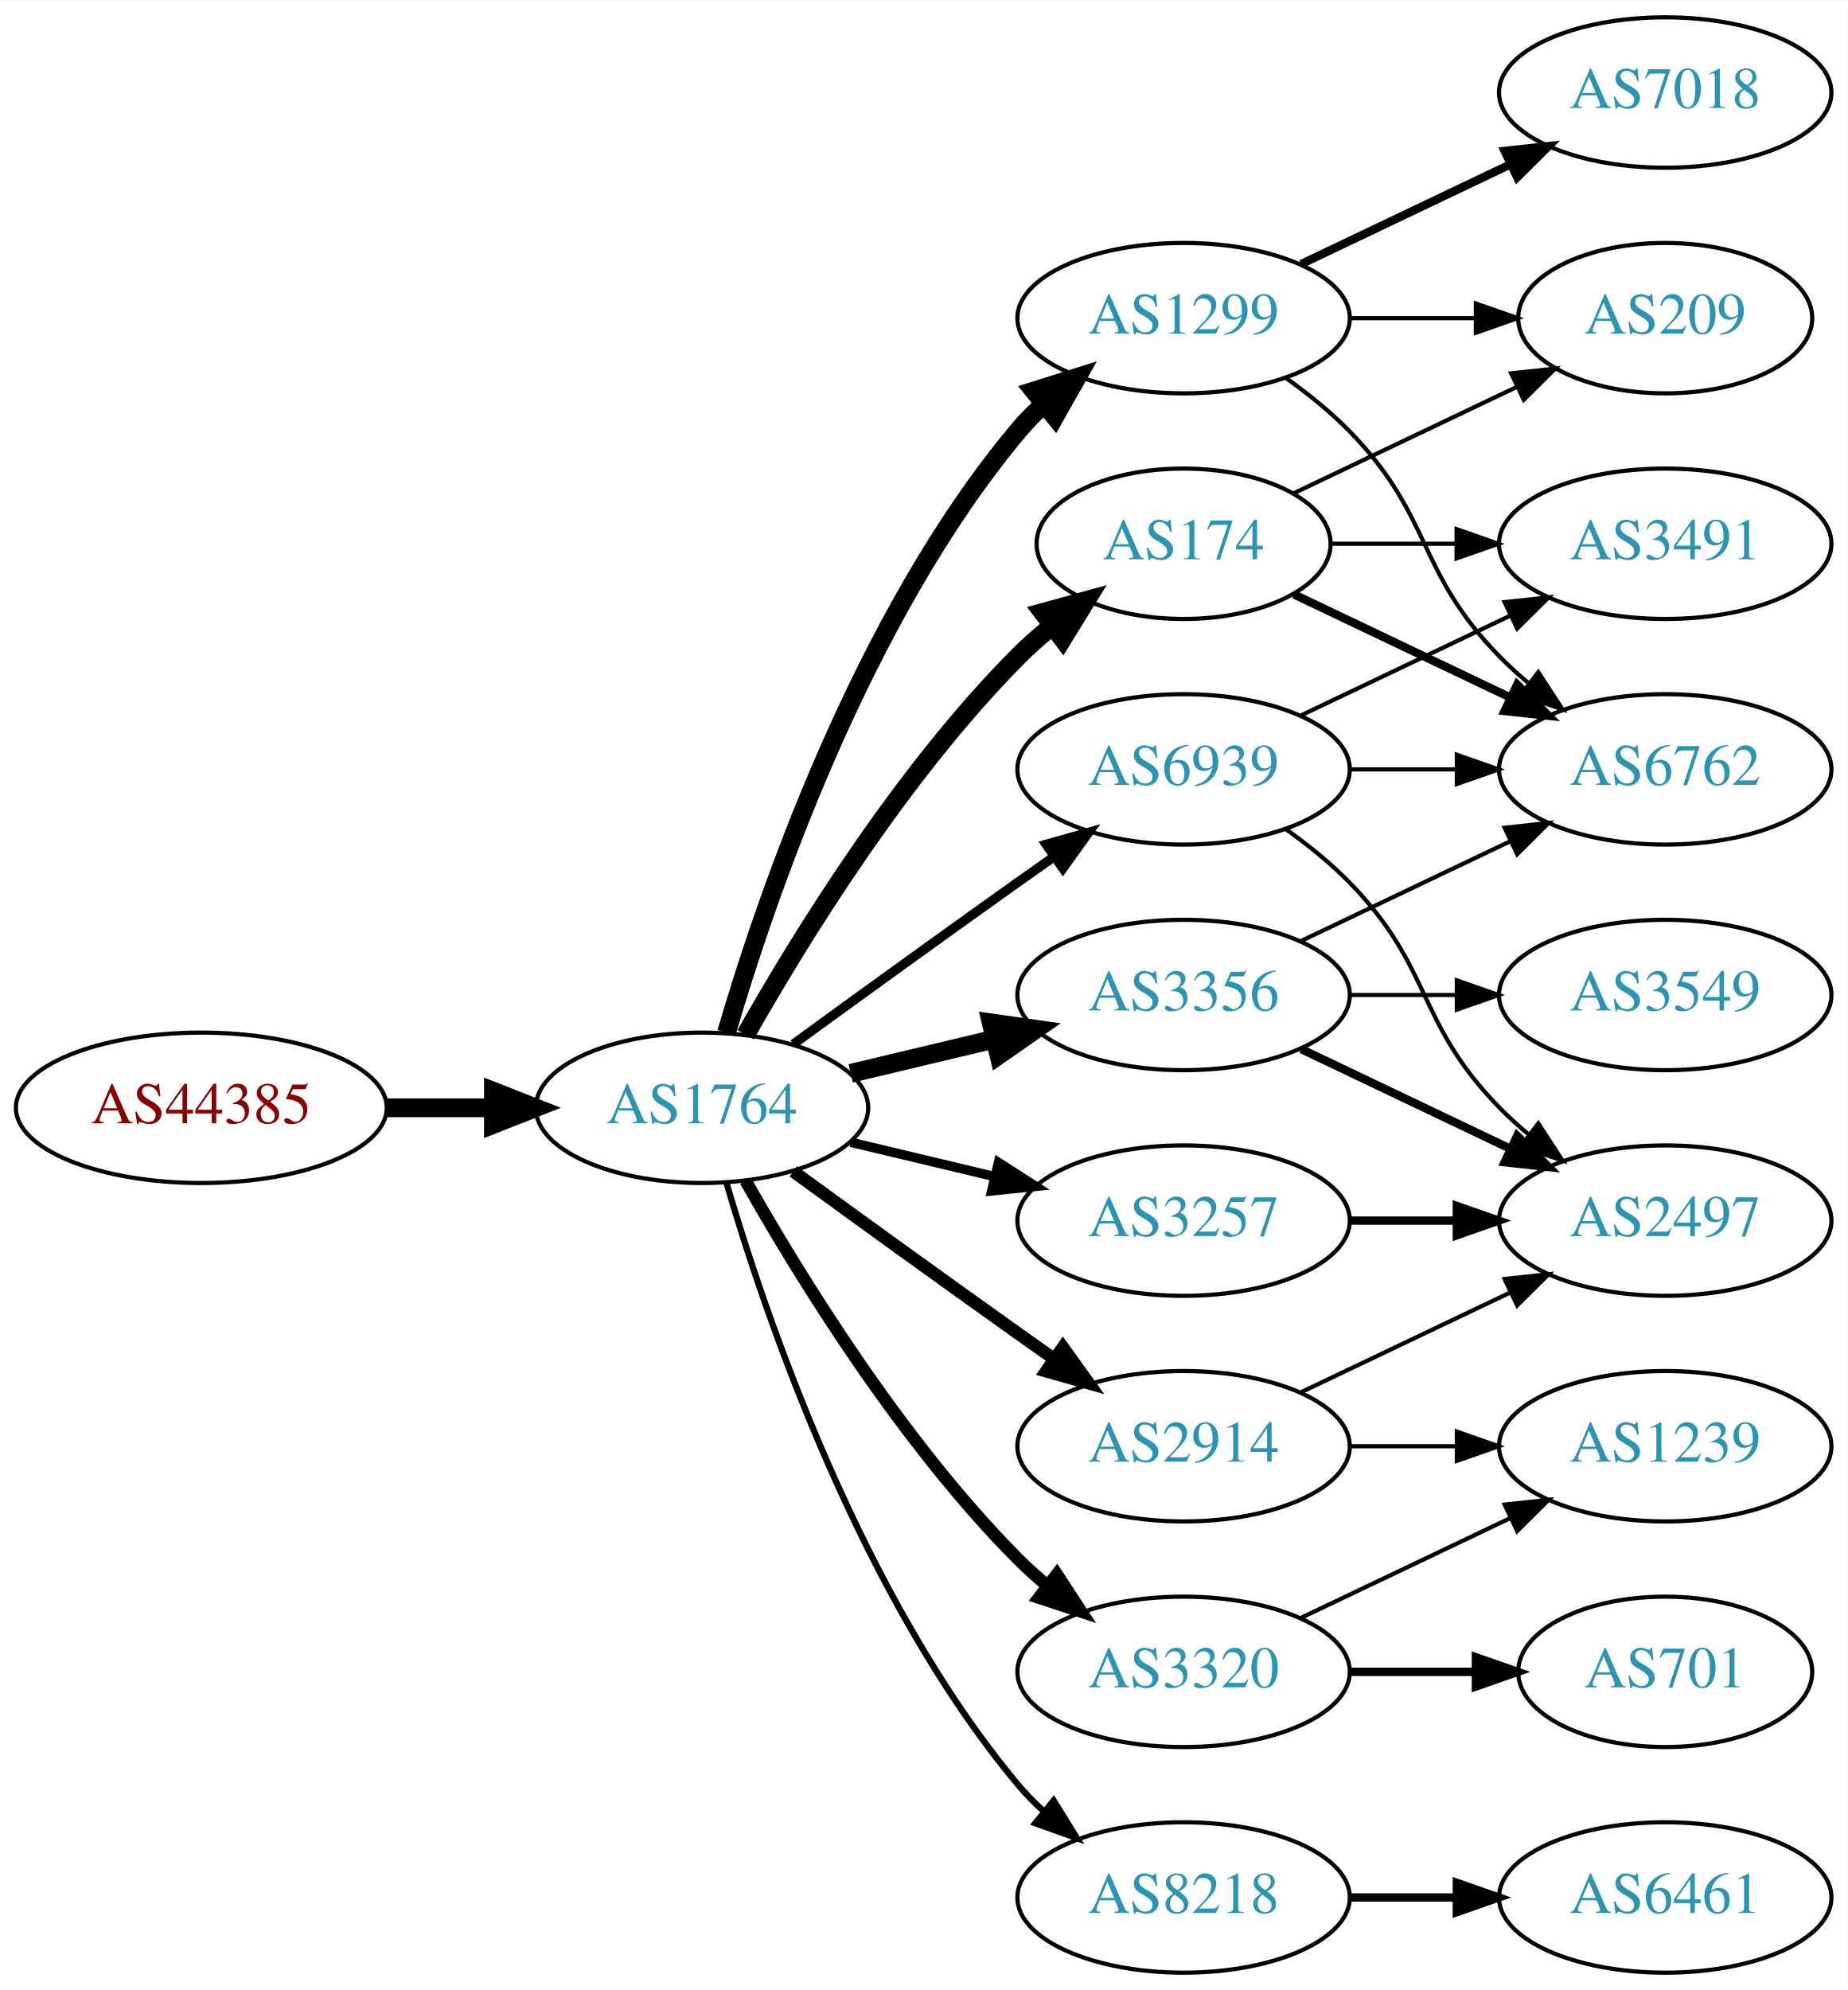
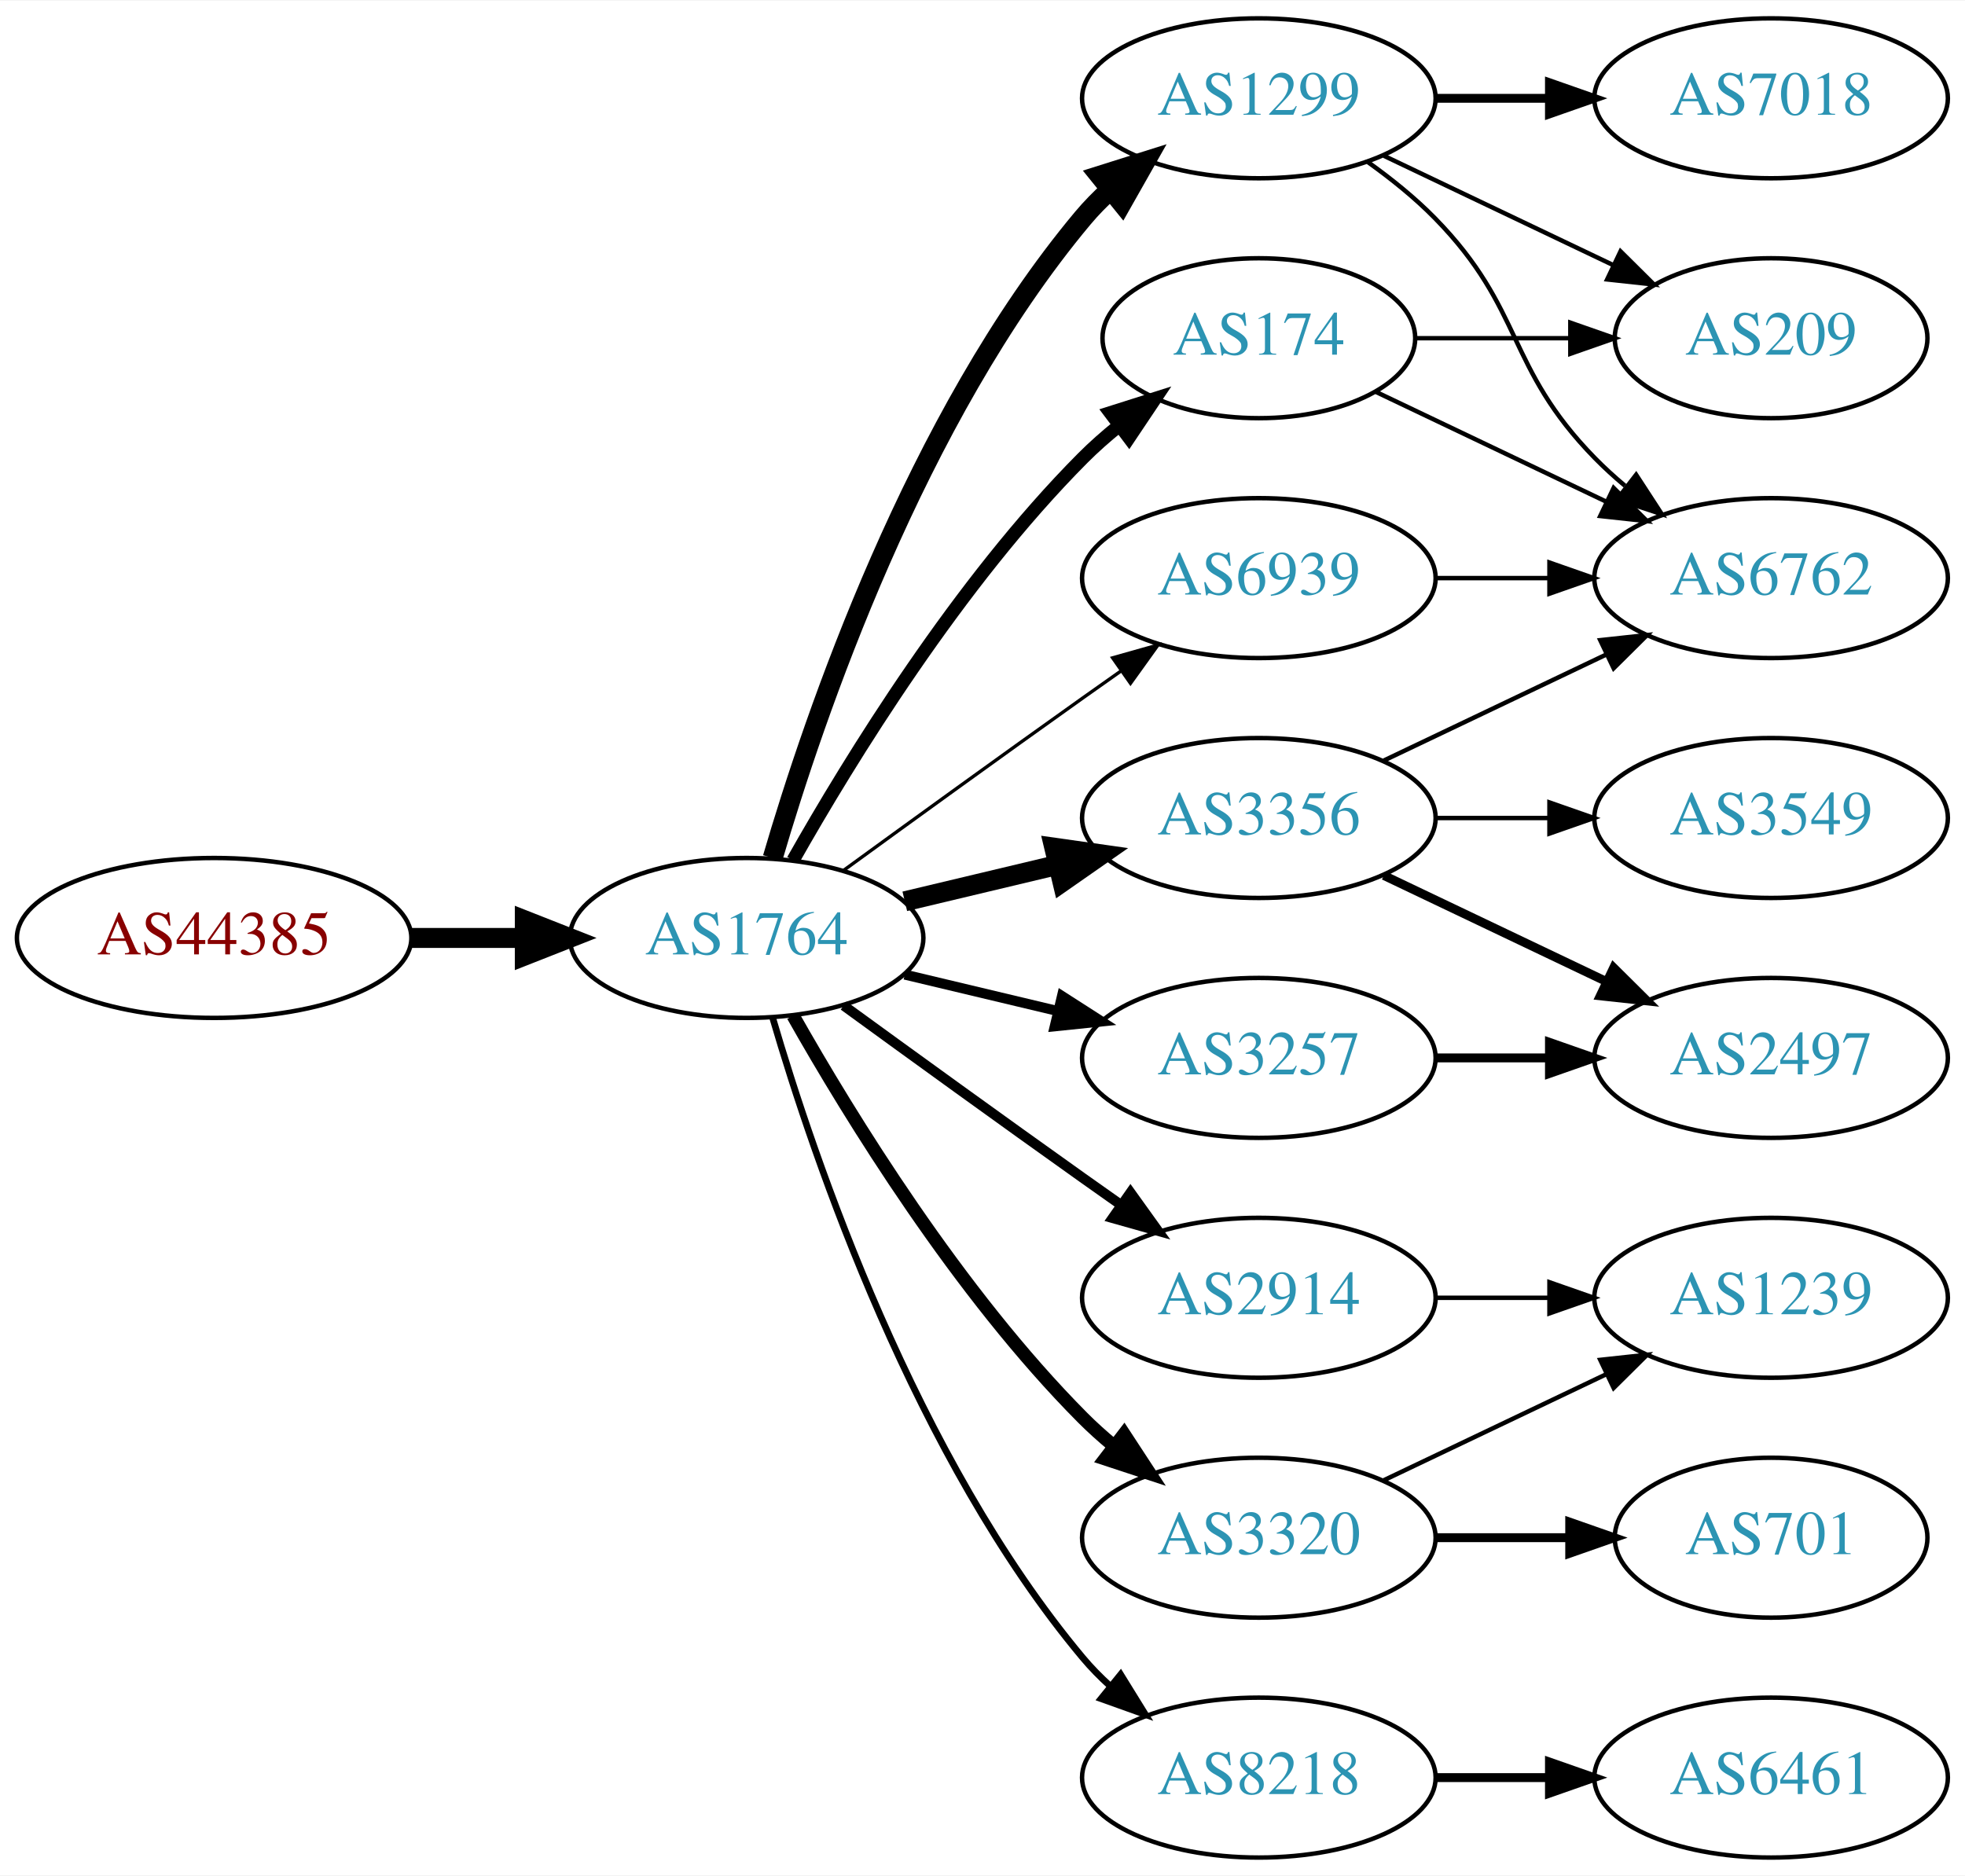
- <svg xmlns="http://www.w3.org/2000/svg" xmlns:xlink="http://www.w3.org/1999/xlink" width="442pt" height="476pt" viewBox="0.00 0.00 442.27 476.00">
-   <g id="graph0" class="graph" transform="scale(1 1) rotate(0) translate(4 472)">
-     <polygon fill="white" stroke="none" points="-4,4 -4,-472 438.271,-472 438.271,4 -4,4" />
+ <svg xmlns="http://www.w3.org/2000/svg" xmlns:xlink="http://www.w3.org/1999/xlink" width="442pt" height="422pt" viewBox="0.00 0.00 442.27 422.00">
+   <g id="graph0" class="graph" transform="scale(1 1) rotate(0) translate(4 418)">
+     <polygon fill="white" stroke="none" points="-4,4 -4,-418 438.271,-418 438.271,4 -4,4" />
    <g id="node1" class="node">
      <g id="a_node1">
        <a xlink:href="/asn/44385" xlink:title="AS44385 ~ NA-NET Communications GmbH [AT]">
          <ellipse fill="#ffffff" stroke="black" cx="44.196" cy="-207" rx="44.393" ry="18" />
          <text text-anchor="middle" x="44.196" y="-203.3" font-family="Times,serif" font-size="14.00" fill="#880000">AS44385</text>
        </a>
      </g>
    </g>
    <g id="node2" class="node">
      <g id="a_node2">
        <a xlink:href="/asn/1764" xlink:title="AS1764 ~ NEXTLAYER-AS [AT]">
          <ellipse fill="#ffffff" stroke="black" cx="164.039" cy="-207" rx="39.794" ry="18" />
          <text text-anchor="middle" x="164.039" y="-203.3" font-family="Times,serif" font-size="14.00" fill="#2c94b3">AS1764</text>
        </a>
      </g>
    </g>
    <g id="edge1" class="edge">
      <path fill="none" stroke="black" stroke-width="4.5" d="M88.407,-207C96.72,-207 105.482,-207 113.965,-207" />
      <polygon fill="black" stroke="black" stroke-width="4.5" points="114.123,-210.938 124.123,-207 114.123,-203.063 114.123,-210.938" />
    </g>
    <g id="node3" class="node">
      <g id="a_node3">
-         <a xlink:href="/asn/3356" xlink:title="AS3356 ~ Level 3 Parent, LLC [US]">
-           <ellipse fill="#ffffff" stroke="black" cx="279.332" cy="-234" rx="39.794" ry="18" />
-           <text text-anchor="middle" x="279.332" y="-230.3" font-family="Times,serif" font-size="14.00" fill="#2c94b3">AS3356</text>
-         </a>
-       </g>
-     </g>
-     <g id="edge2" class="edge">
-       <path fill="none" stroke="black" stroke-width="4.5" d="M199.646,-215.248C210.517,-217.838 222.671,-220.735 234.114,-223.462" />
-       <polygon fill="black" stroke="black" stroke-width="4.5" points="233.296,-227.315 243.936,-225.803 235.122,-219.654 233.296,-227.315" />
-     </g>
-     <g id="node4" class="node">
-       <g id="a_node4">
        <a xlink:href="/asn/1299" xlink:title="AS1299 ~ Telia Carrier [EU]">
          <ellipse fill="#ffffff" stroke="black" cx="279.332" cy="-396" rx="39.794" ry="18" />
          <text text-anchor="middle" x="279.332" y="-392.3" font-family="Times,serif" font-size="14.00" fill="#2c94b3">AS1299</text>
        </a>
      </g>
    </g>
-     <g id="edge3" class="edge">
+     <g id="edge2" class="edge">
      <path fill="none" stroke="black" stroke-width="4.5" d="M169.913,-225.002C179.227,-256.844 202.043,-323.981 239.685,-369 241.555,-371.237 243.654,-373.374 245.88,-375.396" />
      <polygon fill="black" stroke="black" stroke-width="4.5" points="243.548,-378.574 253.799,-381.804 248.502,-372.452 243.548,-378.574" />
+     </g>
+     <g id="node4" class="node">
+       <g id="a_node4">
+         <a xlink:href="/asn/3320" xlink:title="AS3320 ~ DTAG [DE]">
+           <ellipse fill="#ffffff" stroke="black" cx="279.332" cy="-72" rx="39.794" ry="18" />
+           <text text-anchor="middle" x="279.332" y="-68.3" font-family="Times,serif" font-size="14.00" fill="#2c94b3">AS3320</text>
+         </a>
+       </g>
+     </g>
+     <g id="edge3" class="edge">
+       <path fill="none" stroke="black" stroke-width="3" d="M174.498,-189.51C187.28,-166.904 211.712,-127.114 239.685,-99 241.796,-96.879 244.092,-94.812 246.477,-92.829" />
+       <polygon fill="black" stroke="black" stroke-width="3" points="248.993,-95.31 254.793,-86.444 244.73,-89.758 248.993,-95.31" />
    </g>
    <g id="node5" class="node">
      <g id="a_node5">
        <a xlink:href="/asn/174" xlink:title="AS174 ~ Cogent Communications [US]">
          <ellipse fill="#ffffff" stroke="black" cx="279.332" cy="-342" rx="35.194" ry="18" />
          <text text-anchor="middle" x="279.332" y="-338.3" font-family="Times,serif" font-size="14.00" fill="#2c94b3">AS174</text>
        </a>
      </g>
    </g>
    <g id="edge4" class="edge">
-       <path fill="none" stroke="black" stroke-width="4.5" d="M174.498,-224.49C187.28,-247.096 211.712,-286.886 239.685,-315 242.185,-317.513 244.946,-319.949 247.807,-322.261" />
-       <polygon fill="black" stroke="black" stroke-width="4.5" points="245.643,-325.56 256.004,-328.413 250.37,-319.261 245.643,-325.56" />
+       <path fill="none" stroke="black" stroke-width="3" d="M174.498,-224.49C187.28,-247.096 211.712,-286.886 239.685,-315 242.185,-317.513 244.946,-319.949 247.807,-322.261" />
+       <polygon fill="black" stroke="black" stroke-width="3" points="245.905,-325.21 256.004,-328.413 250.108,-319.611 245.905,-325.21" />
    </g>
    <g id="node6" class="node">
      <g id="a_node6">
+         <a xlink:href="/asn/3257" xlink:title="AS3257 ~ GTT [DE]">
+           <ellipse fill="#ffffff" stroke="black" cx="279.332" cy="-180" rx="39.794" ry="18" />
+           <text text-anchor="middle" x="279.332" y="-176.3" font-family="Times,serif" font-size="14.00" fill="#2c94b3">AS3257</text>
+         </a>
+       </g>
+     </g>
+     <g id="edge5" class="edge">
+       <path fill="none" stroke="black" stroke-width="2.25" d="M199.646,-198.752C210.517,-196.162 222.671,-193.265 234.114,-190.538" />
+       <polygon fill="black" stroke="black" stroke-width="2.25" points="235.02,-193.92 243.936,-188.197 233.397,-187.111 235.02,-193.92" />
+     </g>
+     <g id="node7" class="node">
+       <g id="a_node7">
+         <a xlink:href="/asn/3356" xlink:title="AS3356 ~ Level 3 Parent, LLC [US]">
+           <ellipse fill="#ffffff" stroke="black" cx="279.332" cy="-234" rx="39.794" ry="18" />
+           <text text-anchor="middle" x="279.332" y="-230.3" font-family="Times,serif" font-size="14.00" fill="#2c94b3">AS3356</text>
+         </a>
+       </g>
+     </g>
+     <g id="edge6" class="edge">
+       <path fill="none" stroke="black" stroke-width="4.5" d="M199.646,-215.248C210.517,-217.838 222.671,-220.735 234.114,-223.462" />
+       <polygon fill="black" stroke="black" stroke-width="4.5" points="233.296,-227.315 243.936,-225.803 235.122,-219.654 233.296,-227.315" />
+     </g>
+     <g id="node8" class="node">
+       <g id="a_node8">
        <a xlink:href="/asn/2914" xlink:title="AS2914 ~ NTT America, Inc. [US]">
          <ellipse fill="#ffffff" stroke="black" cx="279.332" cy="-126" rx="39.794" ry="18" />
          <text text-anchor="middle" x="279.332" y="-122.3" font-family="Times,serif" font-size="14.00" fill="#2c94b3">AS2914</text>
        </a>
      </g>
    </g>
-     <g id="edge5" class="edge">
-       <path fill="none" stroke="black" stroke-width="3" d="M185.887,-191.778C200.821,-180.909 221.435,-165.975 239.685,-153 242.506,-150.995 245.449,-148.915 248.397,-146.841" />
-       <polygon fill="black" stroke="black" stroke-width="3" points="250.443,-149.681 256.621,-141.074 246.424,-143.95 250.443,-149.681" />
-     </g>
-     <g id="node7" class="node">
-       <g id="a_node7">
-         <a xlink:href="/asn/3257" xlink:title="AS3257 ~ GTT [DE]">
-           <ellipse fill="#ffffff" stroke="black" cx="279.332" cy="-180" rx="39.794" ry="18" />
-           <text text-anchor="middle" x="279.332" y="-176.3" font-family="Times,serif" font-size="14.00" fill="#2c94b3">AS3257</text>
-         </a>
-       </g>
-     </g>
-     <g id="edge6" class="edge">
-       <path fill="none" stroke="black" stroke-width="2.25" d="M199.646,-198.752C210.517,-196.162 222.671,-193.265 234.114,-190.538" />
-       <polygon fill="black" stroke="black" stroke-width="2.25" points="235.02,-193.92 243.936,-188.197 233.397,-187.111 235.02,-193.92" />
-     </g>
-     <g id="node8" class="node">
-       <g id="a_node8">
-         <a xlink:href="/asn/3320" xlink:title="AS3320 ~ DTAG [DE]">
-           <ellipse fill="#ffffff" stroke="black" cx="279.332" cy="-72" rx="39.794" ry="18" />
-           <text text-anchor="middle" x="279.332" y="-68.3" font-family="Times,serif" font-size="14.00" fill="#2c94b3">AS3320</text>
-         </a>
-       </g>
-     </g>
    <g id="edge7" class="edge">
-       <path fill="none" stroke="black" stroke-width="3" d="M174.498,-189.51C187.28,-166.904 211.712,-127.114 239.685,-99 241.796,-96.879 244.092,-94.812 246.477,-92.829" />
-       <polygon fill="black" stroke="black" stroke-width="3" points="248.993,-95.31 254.793,-86.444 244.73,-89.758 248.993,-95.31" />
+       <path fill="none" stroke="black" stroke-width="2.25" d="M185.887,-191.778C200.821,-180.909 221.435,-165.975 239.685,-153 242.506,-150.995 245.449,-148.915 248.397,-146.841" />
+       <polygon fill="black" stroke="black" stroke-width="2.25" points="250.443,-149.681 256.621,-141.074 246.424,-143.95 250.443,-149.681" />
    </g>
    <g id="node9" class="node">
      <g id="a_node9">
        <a xlink:href="/asn/8218" xlink:title="AS8218 ~ legacy Neotelecoms [FR]">
          <ellipse fill="#ffffff" stroke="black" cx="279.332" cy="-18" rx="39.794" ry="18" />
          <text text-anchor="middle" x="279.332" y="-14.3" font-family="Times,serif" font-size="14.00" fill="#2c94b3">AS8218</text>
        </a>
      </g>
    </g>
    <g id="edge8" class="edge">
      <path fill="none" stroke="black" stroke-width="1.5" d="M169.913,-188.998C179.227,-157.156 202.043,-90.019 239.685,-45 241.555,-42.763 243.654,-40.626 245.88,-38.604" />
      <polygon fill="black" stroke="black" stroke-width="1.5" points="248.227,-41.208 253.799,-32.196 243.823,-35.766 248.227,-41.208" />
    </g>
    <g id="node10" class="node">
      <g id="a_node10">
        <a xlink:href="/asn/6939" xlink:title="AS6939 ~ Hurricane Electric LLC [US]">
          <ellipse fill="#ffffff" stroke="black" cx="279.332" cy="-288" rx="39.794" ry="18" />
          <text text-anchor="middle" x="279.332" y="-284.3" font-family="Times,serif" font-size="14.00" fill="#2c94b3">AS6939</text>
        </a>
      </g>
    </g>
    <g id="edge9" class="edge">
-       <path fill="none" stroke="black" stroke-width="2.25" d="M185.887,-222.222C200.821,-233.091 221.435,-248.025 239.685,-261 242.506,-263.005 245.449,-265.085 248.397,-267.159" />
-       <polygon fill="black" stroke="black" stroke-width="2.25" points="246.424,-270.05 256.621,-272.926 250.443,-264.319 246.424,-270.05" />
-     </g>
-     <g id="node12" class="node">
-       <g id="a_node12">
+       <path fill="none" stroke="black" stroke-width="0.75" d="M185.887,-222.222C200.821,-233.091 221.435,-248.025 239.685,-261 242.506,-263.005 245.449,-265.085 248.397,-267.159" />
+       <polygon fill="black" stroke="black" stroke-width="0.75" points="246.424,-270.05 256.621,-272.926 250.443,-264.319 246.424,-270.05" />
+     </g>
+     <g id="node13" class="node">
+       <g id="a_node13">
        <a xlink:href="/asn/6762" xlink:title="AS6762 ~ TELECOM ITALIA SPARKLE S.p.A. [IT]">
          <ellipse fill="#ffffff" stroke="black" cx="394.625" cy="-288" rx="39.794" ry="18" />
          <text text-anchor="middle" x="394.625" y="-284.3" font-family="Times,serif" font-size="14.00" fill="#2c94b3">AS6762</text>
        </a>
      </g>
    </g>
-     <g id="edge13" class="edge">
-       <path fill="none" stroke="black" d="M307.468,-246.934C322.462,-254.081 341.283,-263.052 357.506,-270.785" />
-       <polygon fill="black" stroke="black" points="356.177,-274.028 366.71,-275.171 359.188,-267.709 356.177,-274.028" />
+     <g id="edge20" class="edge">
+       <path fill="none" stroke="black" d="M303.926,-381.611C309.182,-377.852 314.513,-373.563 318.978,-369 339.151,-348.383 334.806,-335.617 354.978,-315 357.071,-312.861 359.354,-310.782 361.731,-308.79" />
+       <polygon fill="black" stroke="black" points="364.249,-311.268 370.031,-302.389 359.974,-305.725 364.249,-311.268" />
+     </g>
+     <g id="node16" class="node">
+       <g id="a_node16">
+         <a xlink:href="/asn/209" xlink:title="AS209 ~ CenturyLink Communications, LLC [US]">
+           <ellipse fill="#ffffff" stroke="black" cx="394.625" cy="-342" rx="35.194" ry="18" />
+           <text text-anchor="middle" x="394.625" y="-338.3" font-family="Times,serif" font-size="14.00" fill="#2c94b3">AS209</text>
+         </a>
+       </g>
+     </g>
+     <g id="edge21" class="edge">
+       <path fill="none" stroke="black" d="M307.468,-383.066C322.9,-375.71 342.385,-366.423 358.92,-358.541" />
+       <polygon fill="black" stroke="black" points="360.741,-361.551 368.262,-354.089 357.729,-355.232 360.741,-361.551" />
+     </g>
+     <g id="node17" class="node">
+       <g id="a_node17">
+         <a xlink:href="/asn/7018" xlink:title="AS7018 ~ AT&amp;T Services, Inc. [US]">
+           <ellipse fill="#ffffff" stroke="black" cx="394.625" cy="-396" rx="39.794" ry="18" />
+           <text text-anchor="middle" x="394.625" y="-392.3" font-family="Times,serif" font-size="14.00" fill="#2c94b3">AS7018</text>
+         </a>
+       </g>
+     </g>
+     <g id="edge19" class="edge">
+       <path fill="none" stroke="black" stroke-width="2" d="M319.004,-396C327.207,-396 335.971,-396 344.503,-396" />
+       <polygon fill="black" stroke="black" stroke-width="2" points="344.742,-399.5 354.742,-396 344.742,-392.5 344.742,-399.5" />
+     </g>
+     <g id="node11" class="node">
+       <g id="a_node11">
+         <a xlink:href="/asn/1239" xlink:title="AS1239 ~ Sprint [US]">
+           <ellipse fill="#ffffff" stroke="black" cx="394.625" cy="-126" rx="39.794" ry="18" />
+           <text text-anchor="middle" x="394.625" y="-122.3" font-family="Times,serif" font-size="14.00" fill="#2c94b3">AS1239</text>
+         </a>
+       </g>
+     </g>
+     <g id="edge10" class="edge">
+       <path fill="none" stroke="black" d="M307.468,-84.934C322.462,-92.081 341.283,-101.052 357.506,-108.785" />
+       <polygon fill="black" stroke="black" points="356.177,-112.028 366.71,-113.171 359.188,-105.709 356.177,-112.028" />
+     </g>
+     <g id="node12" class="node">
+       <g id="a_node12">
+         <a xlink:href="/asn/701" xlink:title="AS701 ~ UUNET [US]">
+           <ellipse fill="#ffffff" stroke="black" cx="394.625" cy="-72" rx="35.194" ry="18" />
+           <text text-anchor="middle" x="394.625" y="-68.3" font-family="Times,serif" font-size="14.00" fill="#2c94b3">AS701</text>
+         </a>
+       </g>
+     </g>
+     <g id="edge11" class="edge">
+       <path fill="none" stroke="black" stroke-width="2" d="M319.004,-72C328.709,-72 339.2,-72 349.163,-72" />
+       <polygon fill="black" stroke="black" stroke-width="2" points="349.299,-75.5 359.299,-72 349.299,-68.5 349.299,-75.5" />
+     </g>
+     <g id="edge15" class="edge">
+       <path fill="none" stroke="black" d="M305.757,-329.881C321.059,-322.587 340.783,-313.186 357.665,-305.14" />
+       <polygon fill="black" stroke="black" points="359.184,-308.293 366.705,-300.831 356.172,-301.974 359.184,-308.293" />
+     </g>
+     <g id="edge16" class="edge">
+       <path fill="none" stroke="black" d="M314.631,-342C325.501,-342 337.678,-342 349.156,-342" />
+       <polygon fill="black" stroke="black" points="349.442,-345.5 359.442,-342 349.442,-338.5 349.442,-345.5" />
    </g>
    <g id="node14" class="node">
      <g id="a_node14">
        <a xlink:href="/asn/2497" xlink:title="AS2497 ~ Internet Initiative Japan Inc. [JP]">
          <ellipse fill="#ffffff" stroke="black" cx="394.625" cy="-180" rx="39.794" ry="18" />
          <text text-anchor="middle" x="394.625" y="-176.3" font-family="Times,serif" font-size="14.00" fill="#2c94b3">AS2497</text>
        </a>
      </g>
    </g>
-     <g id="edge14" class="edge">
+     <g id="edge17" class="edge">
+       <path fill="none" stroke="black" stroke-width="2" d="M319.004,-180C327.207,-180 335.971,-180 344.503,-180" />
+       <polygon fill="black" stroke="black" stroke-width="2" points="344.742,-183.5 354.742,-180 344.742,-176.5 344.742,-183.5" />
+     </g>
+     <g id="edge12" class="edge">
+       <path fill="none" stroke="black" d="M307.468,-246.934C322.462,-254.081 341.283,-263.052 357.506,-270.785" />
+       <polygon fill="black" stroke="black" points="356.177,-274.028 366.71,-275.171 359.188,-267.709 356.177,-274.028" />
+     </g>
+     <g id="edge13" class="edge">
      <path fill="none" stroke="black" stroke-width="2" d="M307.468,-221.066C322.462,-213.919 341.283,-204.948 357.506,-197.215" />
      <polygon fill="black" stroke="black" stroke-width="2" points="359.188,-200.291 366.71,-192.829 356.177,-193.972 359.188,-200.291" />
    </g>
    <g id="node15" class="node">
      <g id="a_node15">
        <a xlink:href="/asn/3549" xlink:title="AS3549 ~ Level 3 Parent, LLC [US]">
          <ellipse fill="#ffffff" stroke="black" cx="394.625" cy="-234" rx="39.794" ry="18" />
          <text text-anchor="middle" x="394.625" y="-230.3" font-family="Times,serif" font-size="14.00" fill="#2c94b3">AS3549</text>
        </a>
      </g>
    </g>
-     <g id="edge15" class="edge">
+     <g id="edge14" class="edge">
      <path fill="none" stroke="black" d="M319.004,-234C327.207,-234 335.971,-234 344.503,-234" />
      <polygon fill="black" stroke="black" points="344.742,-237.5 354.742,-234 344.742,-230.5 344.742,-237.5" />
    </g>
-     <g id="edge19" class="edge">
-       <path fill="none" stroke="black" d="M303.926,-381.611C309.182,-377.852 314.513,-373.563 318.978,-369 339.151,-348.383 334.806,-335.617 354.978,-315 357.071,-312.861 359.354,-310.782 361.731,-308.79" />
-       <polygon fill="black" stroke="black" points="364.249,-311.268 370.031,-302.389 359.974,-305.725 364.249,-311.268" />
-     </g>
-     <g id="node13" class="node">
-       <g id="a_node13">
-         <a xlink:href="/asn/209" xlink:title="AS209 ~ CenturyLink Communications, LLC [US]">
-           <ellipse fill="#ffffff" stroke="black" cx="394.625" cy="-396" rx="35.194" ry="18" />
-           <text text-anchor="middle" x="394.625" y="-392.3" font-family="Times,serif" font-size="14.00" fill="#2c94b3">AS209</text>
-         </a>
-       </g>
-     </g>
-     <g id="edge20" class="edge">
-       <path fill="none" stroke="black" d="M319.004,-396C328.709,-396 339.2,-396 349.163,-396" />
-       <polygon fill="black" stroke="black" points="349.299,-399.5 359.299,-396 349.299,-392.5 349.299,-399.5" />
-     </g>
-     <g id="node17" class="node">
-       <g id="a_node17">
-         <a xlink:href="/asn/7018" xlink:title="AS7018 ~ AT&amp;T Services, Inc. [US]">
-           <ellipse fill="#ffffff" stroke="black" cx="394.625" cy="-450" rx="39.794" ry="18" />
-           <text text-anchor="middle" x="394.625" y="-446.3" font-family="Times,serif" font-size="14.00" fill="#2c94b3">AS7018</text>
-         </a>
-       </g>
-     </g>
    <g id="edge18" class="edge">
-       <path fill="none" stroke="black" stroke-width="2" d="M307.468,-408.934C322.462,-416.081 341.283,-425.052 357.506,-432.785" />
-       <polygon fill="black" stroke="black" stroke-width="2" points="356.177,-436.028 366.71,-437.171 359.188,-429.709 356.177,-436.028" />
-     </g>
-     <g id="node11" class="node">
-       <g id="a_node11">
-         <a xlink:href="/asn/3491" xlink:title="AS3491 ~ PCCW Global, Inc. [US]">
-           <ellipse fill="#ffffff" stroke="black" cx="394.625" cy="-342" rx="39.794" ry="18" />
-           <text text-anchor="middle" x="394.625" y="-338.3" font-family="Times,serif" font-size="14.00" fill="#2c94b3">AS3491</text>
-         </a>
-       </g>
-     </g>
-     <g id="edge10" class="edge">
-       <path fill="none" stroke="black" d="M314.631,-342C324.008,-342 334.358,-342 344.393,-342" />
-       <polygon fill="black" stroke="black" points="344.681,-345.5 354.681,-342 344.681,-338.5 344.681,-345.5" />
-     </g>
-     <g id="edge11" class="edge">
-       <path fill="none" stroke="black" stroke-width="2" d="M305.757,-329.881C321.059,-322.587 340.783,-313.186 357.665,-305.14" />
-       <polygon fill="black" stroke="black" stroke-width="2" points="359.184,-308.293 366.705,-300.831 356.172,-301.974 359.184,-308.293" />
-     </g>
-     <g id="edge12" class="edge">
-       <path fill="none" stroke="black" d="M305.757,-354.119C321.5,-361.622 341.922,-371.356 359.115,-379.551" />
-       <polygon fill="black" stroke="black" points="357.751,-382.779 368.284,-383.922 360.763,-376.46 357.751,-382.779" />
-     </g>
-     <g id="edge16" class="edge">
-       <path fill="none" stroke="black" d="M307.468,-138.934C322.462,-146.081 341.283,-155.052 357.506,-162.785" />
-       <polygon fill="black" stroke="black" points="356.177,-166.028 366.71,-167.171 359.188,-159.709 356.177,-166.028" />
-     </g>
-     <g id="node16" class="node">
-       <g id="a_node16">
-         <a xlink:href="/asn/1239" xlink:title="AS1239 ~ Sprint [US]">
-           <ellipse fill="#ffffff" stroke="black" cx="394.625" cy="-126" rx="39.794" ry="18" />
-           <text text-anchor="middle" x="394.625" y="-122.3" font-family="Times,serif" font-size="14.00" fill="#2c94b3">AS1239</text>
-         </a>
-       </g>
-     </g>
-     <g id="edge17" class="edge">
      <path fill="none" stroke="black" d="M319.004,-126C327.207,-126 335.971,-126 344.503,-126" />
      <polygon fill="black" stroke="black" points="344.742,-129.5 354.742,-126 344.742,-122.5 344.742,-129.5" />
-     </g>
-     <g id="edge24" class="edge">
-       <path fill="none" stroke="black" stroke-width="2" d="M319.004,-180C327.207,-180 335.971,-180 344.503,-180" />
-       <polygon fill="black" stroke="black" stroke-width="2" points="344.742,-183.5 354.742,-180 344.742,-176.5 344.742,-183.5" />
-     </g>
-     <g id="edge23" class="edge">
-       <path fill="none" stroke="black" d="M307.468,-84.934C322.462,-92.081 341.283,-101.052 357.506,-108.785" />
-       <polygon fill="black" stroke="black" points="356.177,-112.028 366.71,-113.171 359.188,-105.709 356.177,-112.028" />
-     </g>
-     <g id="node19" class="node">
-       <g id="a_node19">
-         <a xlink:href="/asn/701" xlink:title="AS701 ~ UUNET [US]">
-           <ellipse fill="#ffffff" stroke="black" cx="394.625" cy="-72" rx="35.194" ry="18" />
-           <text text-anchor="middle" x="394.625" y="-68.3" font-family="Times,serif" font-size="14.00" fill="#2c94b3">AS701</text>
-         </a>
-       </g>
-     </g>
-     <g id="edge22" class="edge">
-       <path fill="none" stroke="black" stroke-width="2" d="M319.004,-72C328.709,-72 339.2,-72 349.163,-72" />
-       <polygon fill="black" stroke="black" stroke-width="2" points="349.299,-75.5 359.299,-72 349.299,-68.5 349.299,-75.5" />
    </g>
    <g id="node18" class="node">
      <g id="a_node18">
        <a xlink:href="/asn/6461" xlink:title="AS6461 ~ Zayo Bandwidth [US]">
          <ellipse fill="#ffffff" stroke="black" cx="394.625" cy="-18" rx="39.794" ry="18" />
          <text text-anchor="middle" x="394.625" y="-14.3" font-family="Times,serif" font-size="14.00" fill="#2c94b3">AS6461</text>
        </a>
      </g>
    </g>
-     <g id="edge21" class="edge">
+     <g id="edge22" class="edge">
      <path fill="none" stroke="black" stroke-width="2" d="M319.004,-18C327.207,-18 335.971,-18 344.503,-18" />
      <polygon fill="black" stroke="black" stroke-width="2" points="344.742,-21.5 354.742,-18 344.742,-14.5 344.742,-21.5" />
    </g>
-     <g id="edge26" class="edge">
-       <path fill="none" stroke="black" d="M307.468,-300.934C322.462,-308.081 341.283,-317.052 357.506,-324.785" />
-       <polygon fill="black" stroke="black" points="356.177,-328.028 366.71,-329.171 359.188,-321.709 356.177,-328.028" />
-     </g>
-     <g id="edge25" class="edge">
+     <g id="edge23" class="edge">
      <path fill="none" stroke="black" d="M319.004,-288C327.207,-288 335.971,-288 344.503,-288" />
      <polygon fill="black" stroke="black" points="344.742,-291.5 354.742,-288 344.742,-284.5 344.742,-291.5" />
    </g>
-     <g id="edge27" class="edge">
-       <path fill="none" stroke="black" d="M303.926,-273.611C309.182,-269.852 314.513,-265.563 318.978,-261 339.151,-240.383 334.806,-227.617 354.978,-207 357.071,-204.861 359.354,-202.782 361.731,-200.79" />
-       <polygon fill="black" stroke="black" points="364.249,-203.268 370.031,-194.389 359.974,-197.725 364.249,-203.268" />
-     </g>
  </g>
</svg>
